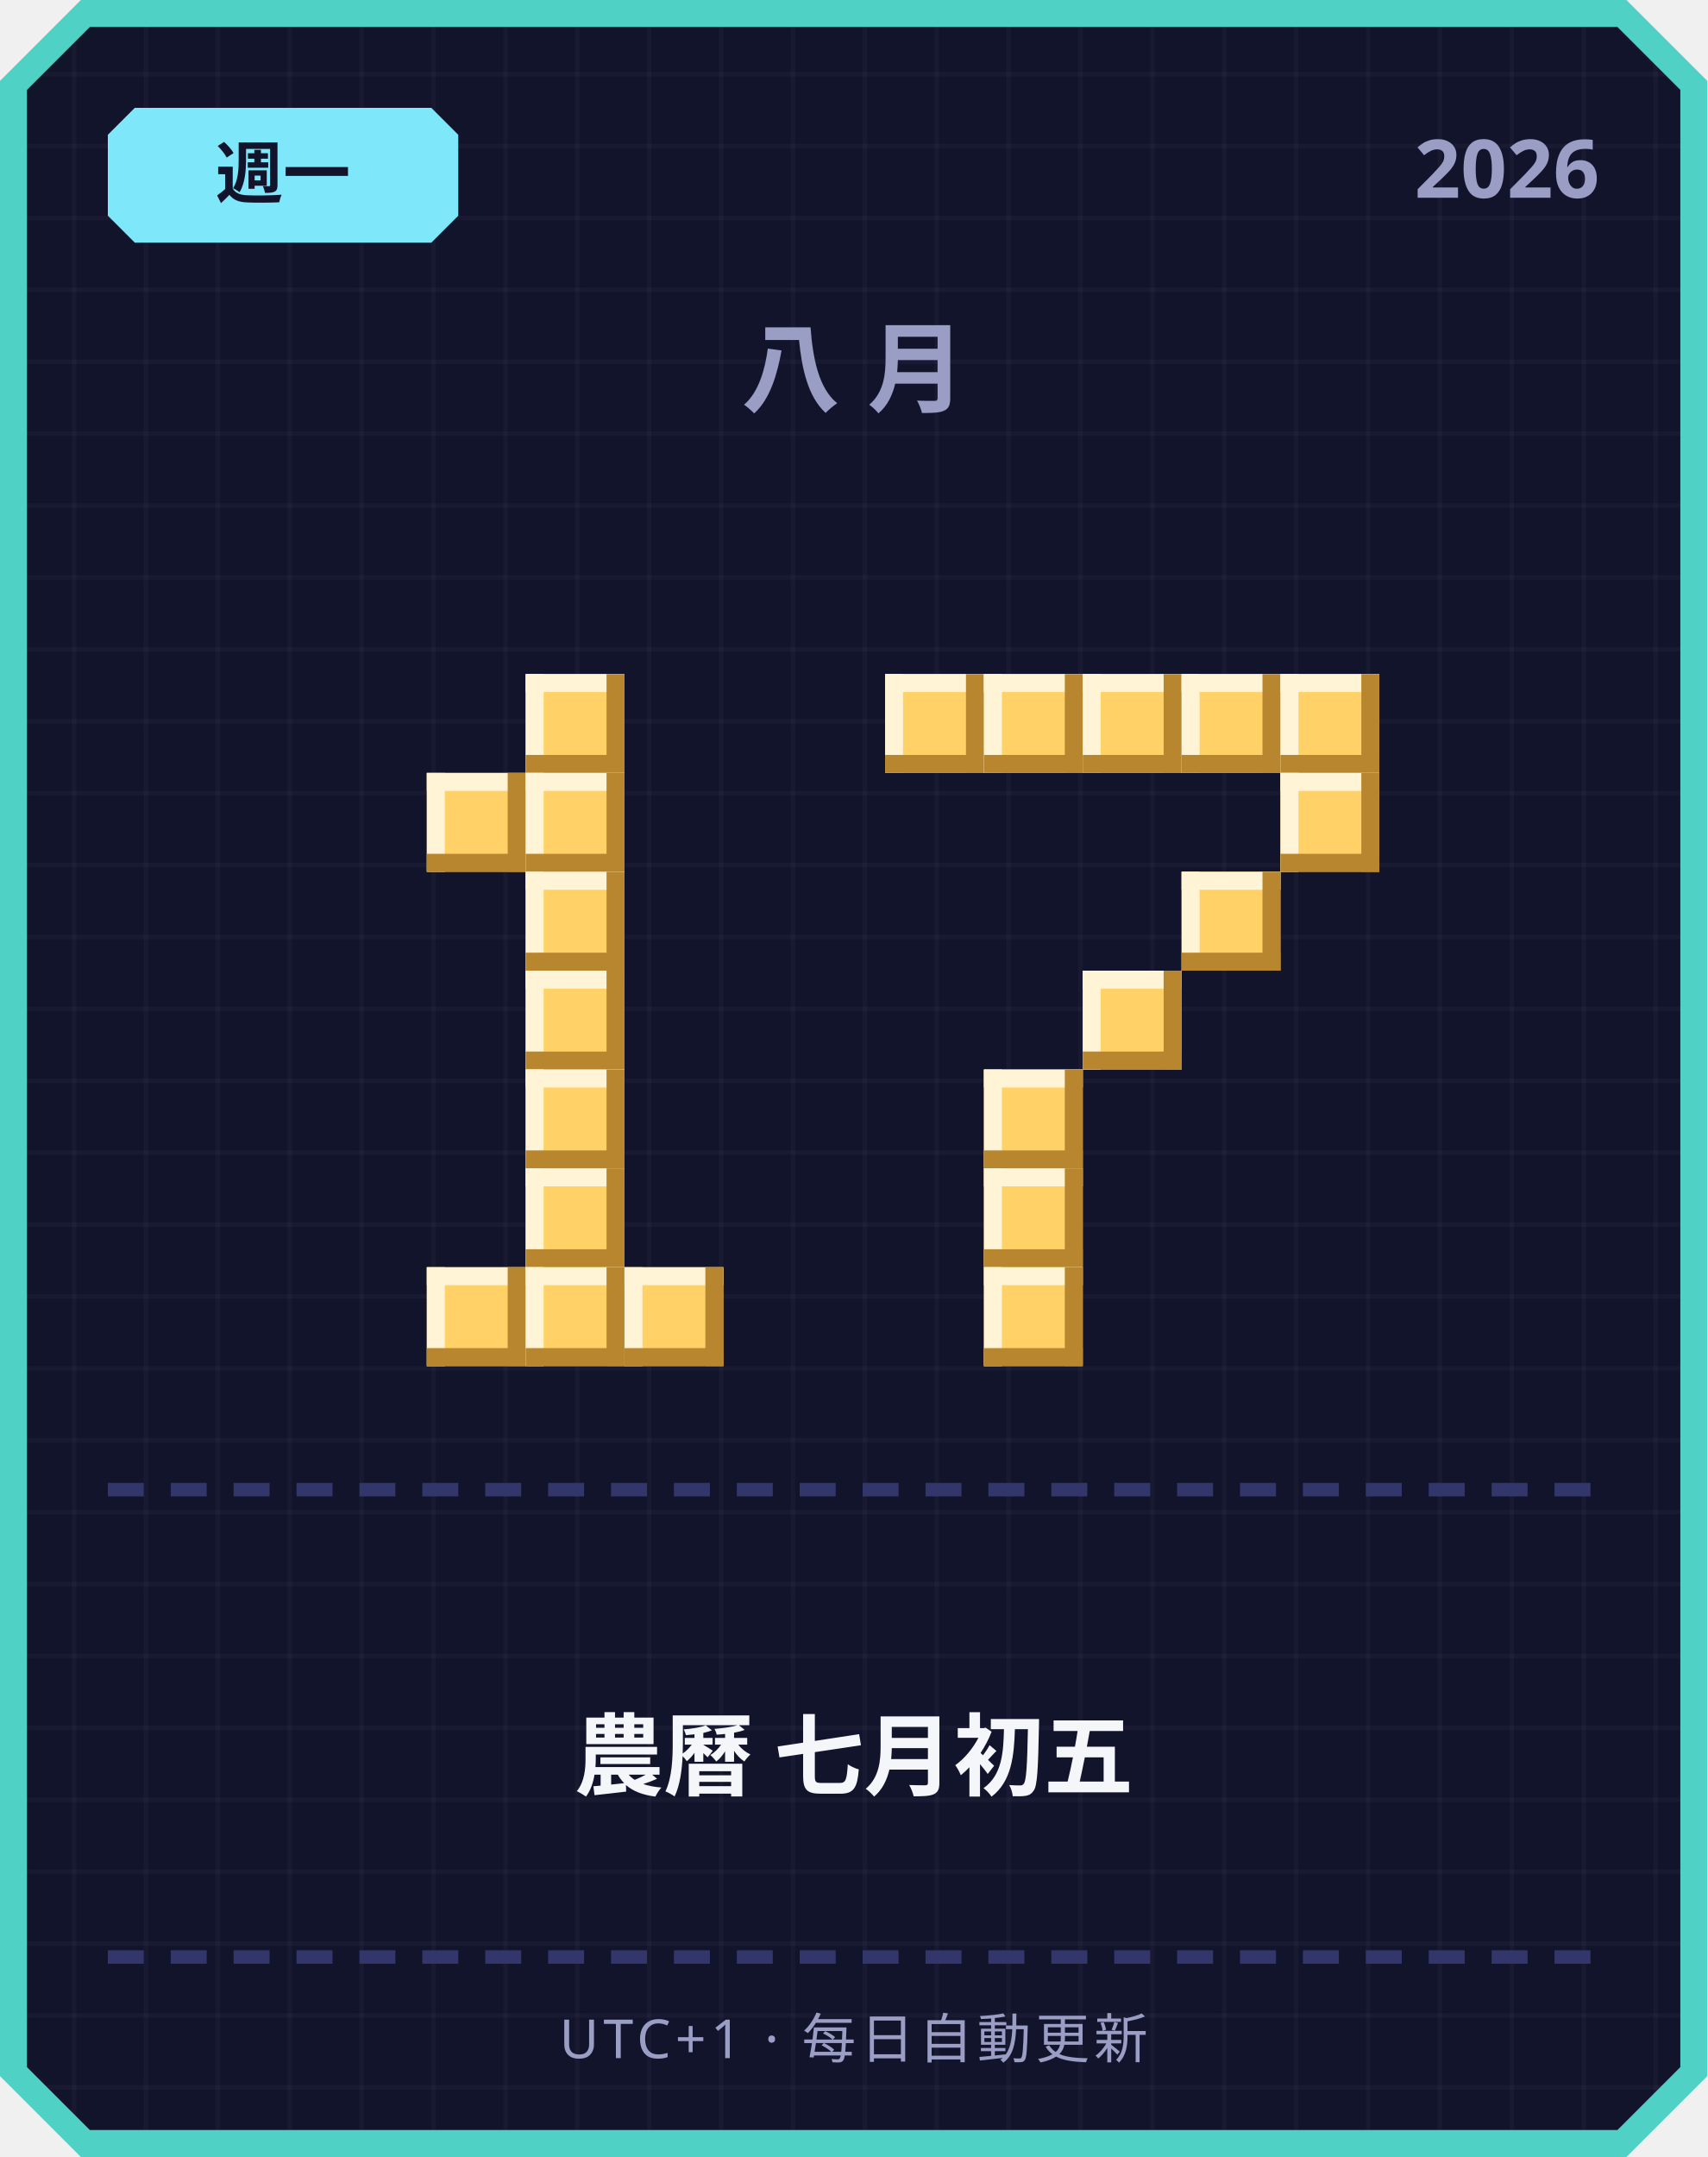
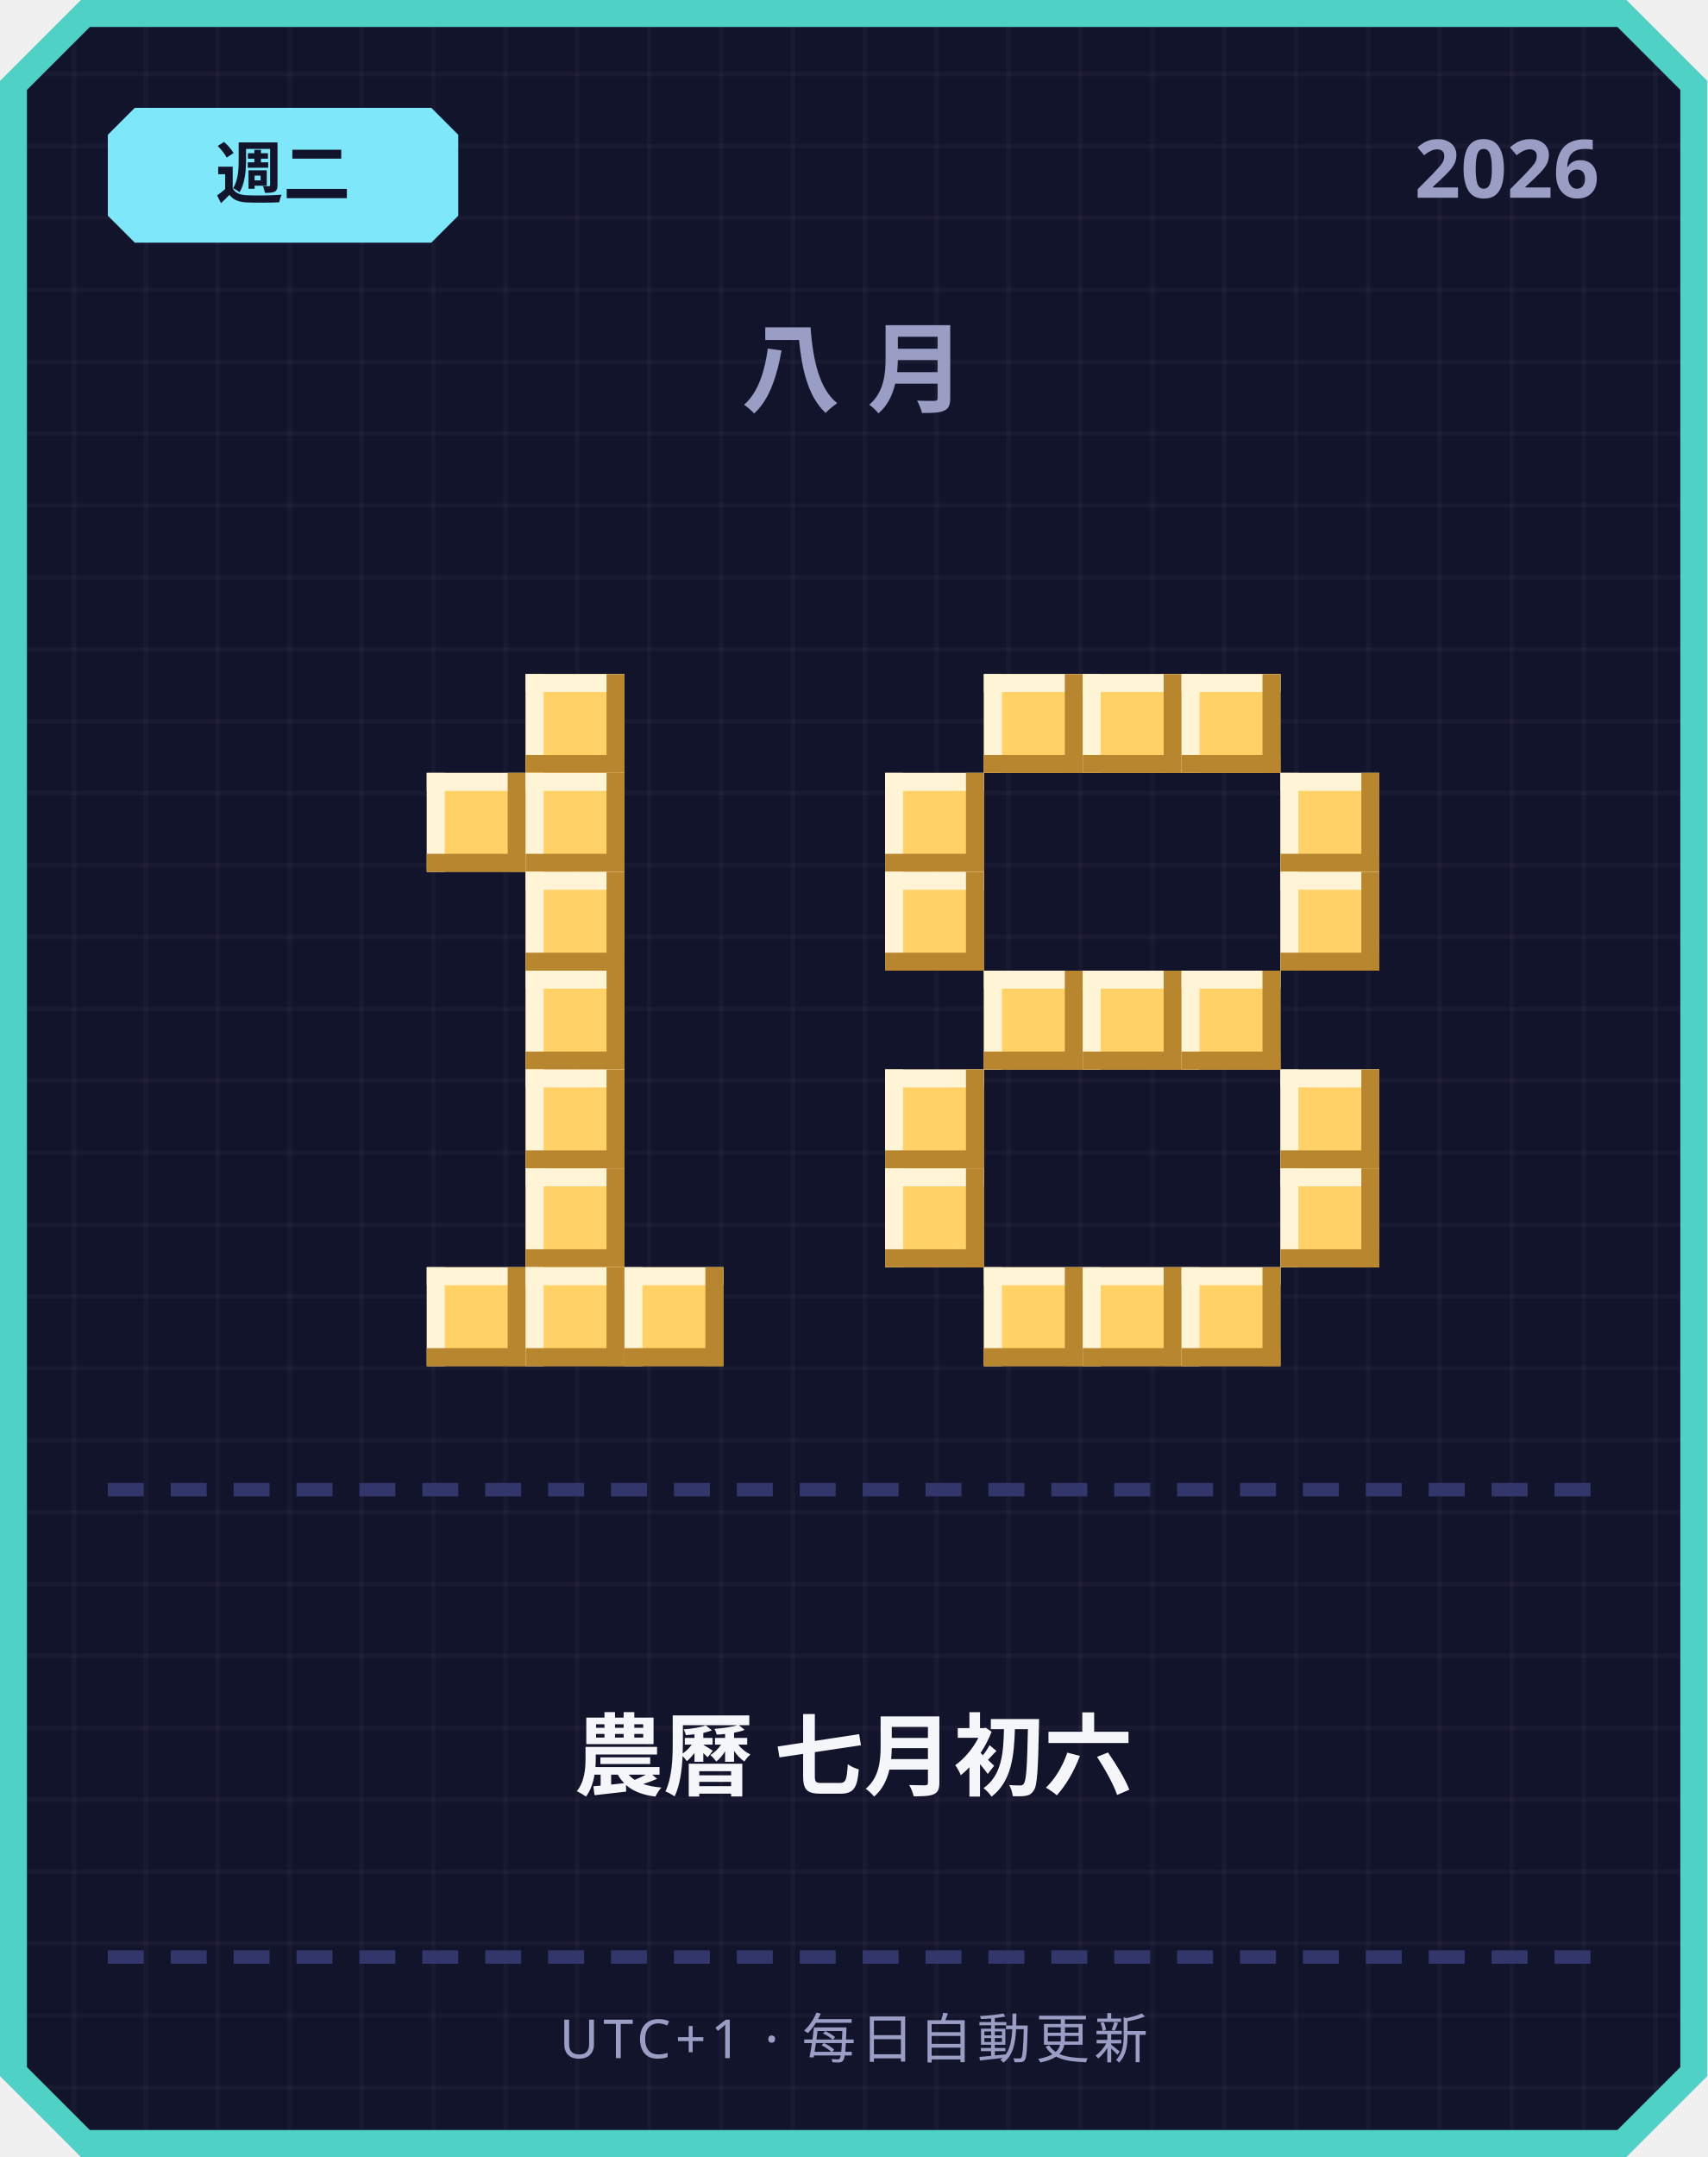
<svg xmlns="http://www.w3.org/2000/svg" width="380" height="480" viewBox="0 0 380 480">
  <defs>
    <pattern id="grid" width="16" height="16" patternUnits="userSpaceOnUse">
      <rect width="16" height="16" fill="#12142b" />
      <rect width="1" height="16" fill="#ffffff" opacity="0.03" />
      <rect width="16" height="1" fill="#ffffff" opacity="0.03" />
    </pattern>
  </defs>
  <path d="M 18,0 L 362,0 L 380,18 L 380,462 L 362,480 L 18,480 L 0,462 L 0,18 Z" fill="#4fd1c5" />
  <path d="M 20,6 L 360,6 L 374,20 L 374,460 L 360,474 L 20,474 L 6,460 L 6,20 Z" fill="url(#grid)" />
  <path d="M 30,24 L 96,24 L 102,30 L 102,48 L 96,54 L 30,54 L 24,48 L 24,30 Z" fill="#7ee8fa" />
-   <text x="63" y="44" text-anchor="middle" font-family="'Segoe UI', sans-serif" font-size="15" font-weight="700" fill="#12142b">週一</text>
+   <text x="63" y="44" text-anchor="middle" font-family="'Segoe UI', sans-serif" font-size="15" font-weight="700" fill="#12142b">週二</text>
  <text x="356" y="44" text-anchor="end" font-family="'Segoe UI', sans-serif" font-size="18" font-weight="700" fill="#9a9dc4">2026</text>
  <text x="190" y="90" text-anchor="middle" font-family="'Segoe UI', sans-serif" font-size="22" font-weight="700" letter-spacing="6" fill="#9a9dc4">八月</text>
  <rect x="117" y="150" width="22" height="22" fill="#ffd166" />
  <rect x="117" y="150" width="22" height="4" fill="#fff4d6" />
  <rect x="117" y="150" width="4" height="22" fill="#fff4d6" />
  <rect x="117" y="168" width="22" height="4" fill="#b8862e" />
  <rect x="135" y="150" width="4" height="22" fill="#b8862e" />
  <rect x="95" y="172" width="22" height="22" fill="#ffd166" />
  <rect x="95" y="172" width="22" height="4" fill="#fff4d6" />
  <rect x="95" y="172" width="4" height="22" fill="#fff4d6" />
  <rect x="95" y="190" width="22" height="4" fill="#b8862e" />
  <rect x="113" y="172" width="4" height="22" fill="#b8862e" />
  <rect x="117" y="172" width="22" height="22" fill="#ffd166" />
  <rect x="117" y="172" width="22" height="4" fill="#fff4d6" />
  <rect x="117" y="172" width="4" height="22" fill="#fff4d6" />
  <rect x="117" y="190" width="22" height="4" fill="#b8862e" />
  <rect x="135" y="172" width="4" height="22" fill="#b8862e" />
  <rect x="117" y="194" width="22" height="22" fill="#ffd166" />
  <rect x="117" y="194" width="22" height="4" fill="#fff4d6" />
  <rect x="117" y="194" width="4" height="22" fill="#fff4d6" />
  <rect x="117" y="212" width="22" height="4" fill="#b8862e" />
  <rect x="135" y="194" width="4" height="22" fill="#b8862e" />
  <rect x="117" y="216" width="22" height="22" fill="#ffd166" />
  <rect x="117" y="216" width="22" height="4" fill="#fff4d6" />
  <rect x="117" y="216" width="4" height="22" fill="#fff4d6" />
  <rect x="117" y="234" width="22" height="4" fill="#b8862e" />
  <rect x="135" y="216" width="4" height="22" fill="#b8862e" />
  <rect x="117" y="238" width="22" height="22" fill="#ffd166" />
  <rect x="117" y="238" width="22" height="4" fill="#fff4d6" />
  <rect x="117" y="238" width="4" height="22" fill="#fff4d6" />
  <rect x="117" y="256" width="22" height="4" fill="#b8862e" />
  <rect x="135" y="238" width="4" height="22" fill="#b8862e" />
  <rect x="117" y="260" width="22" height="22" fill="#ffd166" />
  <rect x="117" y="260" width="22" height="4" fill="#fff4d6" />
  <rect x="117" y="260" width="4" height="22" fill="#fff4d6" />
  <rect x="117" y="278" width="22" height="4" fill="#b8862e" />
  <rect x="135" y="260" width="4" height="22" fill="#b8862e" />
  <rect x="95" y="282" width="22" height="22" fill="#ffd166" />
  <rect x="95" y="282" width="22" height="4" fill="#fff4d6" />
  <rect x="95" y="282" width="4" height="22" fill="#fff4d6" />
  <rect x="95" y="300" width="22" height="4" fill="#b8862e" />
  <rect x="113" y="282" width="4" height="22" fill="#b8862e" />
  <rect x="117" y="282" width="22" height="22" fill="#ffd166" />
  <rect x="117" y="282" width="22" height="4" fill="#fff4d6" />
  <rect x="117" y="282" width="4" height="22" fill="#fff4d6" />
  <rect x="117" y="300" width="22" height="4" fill="#b8862e" />
  <rect x="135" y="282" width="4" height="22" fill="#b8862e" />
  <rect x="139" y="282" width="22" height="22" fill="#ffd166" />
  <rect x="139" y="282" width="22" height="4" fill="#fff4d6" />
  <rect x="139" y="282" width="4" height="22" fill="#fff4d6" />
  <rect x="139" y="300" width="22" height="4" fill="#b8862e" />
  <rect x="157" y="282" width="4" height="22" fill="#b8862e" />
-   <rect x="197" y="150" width="22" height="22" fill="#ffd166" />
-   <rect x="197" y="150" width="22" height="4" fill="#fff4d6" />
-   <rect x="197" y="150" width="4" height="22" fill="#fff4d6" />
-   <rect x="197" y="168" width="22" height="4" fill="#b8862e" />
-   <rect x="215" y="150" width="4" height="22" fill="#b8862e" />
  <rect x="219" y="150" width="22" height="22" fill="#ffd166" />
  <rect x="219" y="150" width="22" height="4" fill="#fff4d6" />
  <rect x="219" y="150" width="4" height="22" fill="#fff4d6" />
  <rect x="219" y="168" width="22" height="4" fill="#b8862e" />
  <rect x="237" y="150" width="4" height="22" fill="#b8862e" />
  <rect x="241" y="150" width="22" height="22" fill="#ffd166" />
  <rect x="241" y="150" width="22" height="4" fill="#fff4d6" />
  <rect x="241" y="150" width="4" height="22" fill="#fff4d6" />
  <rect x="241" y="168" width="22" height="4" fill="#b8862e" />
  <rect x="259" y="150" width="4" height="22" fill="#b8862e" />
  <rect x="263" y="150" width="22" height="22" fill="#ffd166" />
  <rect x="263" y="150" width="22" height="4" fill="#fff4d6" />
  <rect x="263" y="150" width="4" height="22" fill="#fff4d6" />
  <rect x="263" y="168" width="22" height="4" fill="#b8862e" />
  <rect x="281" y="150" width="4" height="22" fill="#b8862e" />
-   <rect x="285" y="150" width="22" height="22" fill="#ffd166" />
-   <rect x="285" y="150" width="22" height="4" fill="#fff4d6" />
-   <rect x="285" y="150" width="4" height="22" fill="#fff4d6" />
-   <rect x="285" y="168" width="22" height="4" fill="#b8862e" />
-   <rect x="303" y="150" width="4" height="22" fill="#b8862e" />
+   <rect x="197" y="172" width="22" height="22" fill="#ffd166" />
+   <rect x="197" y="172" width="22" height="4" fill="#fff4d6" />
+   <rect x="197" y="172" width="4" height="22" fill="#fff4d6" />
+   <rect x="197" y="190" width="22" height="4" fill="#b8862e" />
+   <rect x="215" y="172" width="4" height="22" fill="#b8862e" />
  <rect x="285" y="172" width="22" height="22" fill="#ffd166" />
  <rect x="285" y="172" width="22" height="4" fill="#fff4d6" />
  <rect x="285" y="172" width="4" height="22" fill="#fff4d6" />
  <rect x="285" y="190" width="22" height="4" fill="#b8862e" />
  <rect x="303" y="172" width="4" height="22" fill="#b8862e" />
-   <rect x="263" y="194" width="22" height="22" fill="#ffd166" />
-   <rect x="263" y="194" width="22" height="4" fill="#fff4d6" />
-   <rect x="263" y="194" width="4" height="22" fill="#fff4d6" />
-   <rect x="263" y="212" width="22" height="4" fill="#b8862e" />
-   <rect x="281" y="194" width="4" height="22" fill="#b8862e" />
+   <rect x="197" y="194" width="22" height="22" fill="#ffd166" />
+   <rect x="197" y="194" width="22" height="4" fill="#fff4d6" />
+   <rect x="197" y="194" width="4" height="22" fill="#fff4d6" />
+   <rect x="197" y="212" width="22" height="4" fill="#b8862e" />
+   <rect x="215" y="194" width="4" height="22" fill="#b8862e" />
+   <rect x="285" y="194" width="22" height="22" fill="#ffd166" />
+   <rect x="285" y="194" width="22" height="4" fill="#fff4d6" />
+   <rect x="285" y="194" width="4" height="22" fill="#fff4d6" />
+   <rect x="285" y="212" width="22" height="4" fill="#b8862e" />
+   <rect x="303" y="194" width="4" height="22" fill="#b8862e" />
+   <rect x="219" y="216" width="22" height="22" fill="#ffd166" />
+   <rect x="219" y="216" width="22" height="4" fill="#fff4d6" />
+   <rect x="219" y="216" width="4" height="22" fill="#fff4d6" />
+   <rect x="219" y="234" width="22" height="4" fill="#b8862e" />
+   <rect x="237" y="216" width="4" height="22" fill="#b8862e" />
  <rect x="241" y="216" width="22" height="22" fill="#ffd166" />
  <rect x="241" y="216" width="22" height="4" fill="#fff4d6" />
  <rect x="241" y="216" width="4" height="22" fill="#fff4d6" />
  <rect x="241" y="234" width="22" height="4" fill="#b8862e" />
  <rect x="259" y="216" width="4" height="22" fill="#b8862e" />
-   <rect x="219" y="238" width="22" height="22" fill="#ffd166" />
-   <rect x="219" y="238" width="22" height="4" fill="#fff4d6" />
-   <rect x="219" y="238" width="4" height="22" fill="#fff4d6" />
-   <rect x="219" y="256" width="22" height="4" fill="#b8862e" />
-   <rect x="237" y="238" width="4" height="22" fill="#b8862e" />
-   <rect x="219" y="260" width="22" height="22" fill="#ffd166" />
-   <rect x="219" y="260" width="22" height="4" fill="#fff4d6" />
-   <rect x="219" y="260" width="4" height="22" fill="#fff4d6" />
-   <rect x="219" y="278" width="22" height="4" fill="#b8862e" />
-   <rect x="237" y="260" width="4" height="22" fill="#b8862e" />
+   <rect x="263" y="216" width="22" height="22" fill="#ffd166" />
+   <rect x="263" y="216" width="22" height="4" fill="#fff4d6" />
+   <rect x="263" y="216" width="4" height="22" fill="#fff4d6" />
+   <rect x="263" y="234" width="22" height="4" fill="#b8862e" />
+   <rect x="281" y="216" width="4" height="22" fill="#b8862e" />
+   <rect x="197" y="238" width="22" height="22" fill="#ffd166" />
+   <rect x="197" y="238" width="22" height="4" fill="#fff4d6" />
+   <rect x="197" y="238" width="4" height="22" fill="#fff4d6" />
+   <rect x="197" y="256" width="22" height="4" fill="#b8862e" />
+   <rect x="215" y="238" width="4" height="22" fill="#b8862e" />
+   <rect x="285" y="238" width="22" height="22" fill="#ffd166" />
+   <rect x="285" y="238" width="22" height="4" fill="#fff4d6" />
+   <rect x="285" y="238" width="4" height="22" fill="#fff4d6" />
+   <rect x="285" y="256" width="22" height="4" fill="#b8862e" />
+   <rect x="303" y="238" width="4" height="22" fill="#b8862e" />
+   <rect x="197" y="260" width="22" height="22" fill="#ffd166" />
+   <rect x="197" y="260" width="22" height="4" fill="#fff4d6" />
+   <rect x="197" y="260" width="4" height="22" fill="#fff4d6" />
+   <rect x="197" y="278" width="22" height="4" fill="#b8862e" />
+   <rect x="215" y="260" width="4" height="22" fill="#b8862e" />
+   <rect x="285" y="260" width="22" height="22" fill="#ffd166" />
+   <rect x="285" y="260" width="22" height="4" fill="#fff4d6" />
+   <rect x="285" y="260" width="4" height="22" fill="#fff4d6" />
+   <rect x="285" y="278" width="22" height="4" fill="#b8862e" />
+   <rect x="303" y="260" width="4" height="22" fill="#b8862e" />
  <rect x="219" y="282" width="22" height="22" fill="#ffd166" />
  <rect x="219" y="282" width="22" height="4" fill="#fff4d6" />
  <rect x="219" y="282" width="4" height="22" fill="#fff4d6" />
  <rect x="219" y="300" width="22" height="4" fill="#b8862e" />
  <rect x="237" y="282" width="4" height="22" fill="#b8862e" />
+   <rect x="241" y="282" width="22" height="22" fill="#ffd166" />
+   <rect x="241" y="282" width="22" height="4" fill="#fff4d6" />
+   <rect x="241" y="282" width="4" height="22" fill="#fff4d6" />
+   <rect x="241" y="300" width="22" height="4" fill="#b8862e" />
+   <rect x="259" y="282" width="4" height="22" fill="#b8862e" />
+   <rect x="263" y="282" width="22" height="22" fill="#ffd166" />
+   <rect x="263" y="282" width="22" height="4" fill="#fff4d6" />
+   <rect x="263" y="282" width="4" height="22" fill="#fff4d6" />
+   <rect x="263" y="300" width="22" height="4" fill="#b8862e" />
+   <rect x="281" y="282" width="4" height="22" fill="#b8862e" />
  <rect x="24" y="330" width="8" height="3" fill="#33366b" />
  <rect x="38" y="330" width="8" height="3" fill="#33366b" />
  <rect x="52" y="330" width="8" height="3" fill="#33366b" />
  <rect x="66" y="330" width="8" height="3" fill="#33366b" />
  <rect x="80" y="330" width="8" height="3" fill="#33366b" />
  <rect x="94" y="330" width="8" height="3" fill="#33366b" />
  <rect x="108" y="330" width="8" height="3" fill="#33366b" />
  <rect x="122" y="330" width="8" height="3" fill="#33366b" />
  <rect x="136" y="330" width="8" height="3" fill="#33366b" />
  <rect x="150" y="330" width="8" height="3" fill="#33366b" />
  <rect x="164" y="330" width="8" height="3" fill="#33366b" />
  <rect x="178" y="330" width="8" height="3" fill="#33366b" />
  <rect x="192" y="330" width="8" height="3" fill="#33366b" />
  <rect x="206" y="330" width="8" height="3" fill="#33366b" />
  <rect x="220" y="330" width="8" height="3" fill="#33366b" />
  <rect x="234" y="330" width="8" height="3" fill="#33366b" />
  <rect x="248" y="330" width="8" height="3" fill="#33366b" />
  <rect x="262" y="330" width="8" height="3" fill="#33366b" />
  <rect x="276" y="330" width="8" height="3" fill="#33366b" />
  <rect x="290" y="330" width="8" height="3" fill="#33366b" />
  <rect x="304" y="330" width="8" height="3" fill="#33366b" />
  <rect x="318" y="330" width="8" height="3" fill="#33366b" />
  <rect x="332" y="330" width="8" height="3" fill="#33366b" />
  <rect x="346" y="330" width="8" height="3" fill="#33366b" />
-   <text x="190" y="398" text-anchor="middle" font-family="'Segoe UI', 'Microsoft JhengHei', sans-serif" font-size="20" font-weight="700" fill="#f5f6fa">農曆 七月初五</text>
+   <text x="190" y="398" text-anchor="middle" font-family="'Segoe UI', 'Microsoft JhengHei', sans-serif" font-size="20" font-weight="700" fill="#f5f6fa">農曆 七月初六</text>
  <rect x="24" y="434" width="8" height="3" fill="#33366b" />
  <rect x="38" y="434" width="8" height="3" fill="#33366b" />
  <rect x="52" y="434" width="8" height="3" fill="#33366b" />
  <rect x="66" y="434" width="8" height="3" fill="#33366b" />
  <rect x="80" y="434" width="8" height="3" fill="#33366b" />
  <rect x="94" y="434" width="8" height="3" fill="#33366b" />
  <rect x="108" y="434" width="8" height="3" fill="#33366b" />
  <rect x="122" y="434" width="8" height="3" fill="#33366b" />
  <rect x="136" y="434" width="8" height="3" fill="#33366b" />
  <rect x="150" y="434" width="8" height="3" fill="#33366b" />
  <rect x="164" y="434" width="8" height="3" fill="#33366b" />
  <rect x="178" y="434" width="8" height="3" fill="#33366b" />
  <rect x="192" y="434" width="8" height="3" fill="#33366b" />
  <rect x="206" y="434" width="8" height="3" fill="#33366b" />
  <rect x="220" y="434" width="8" height="3" fill="#33366b" />
  <rect x="234" y="434" width="8" height="3" fill="#33366b" />
  <rect x="248" y="434" width="8" height="3" fill="#33366b" />
  <rect x="262" y="434" width="8" height="3" fill="#33366b" />
  <rect x="276" y="434" width="8" height="3" fill="#33366b" />
  <rect x="290" y="434" width="8" height="3" fill="#33366b" />
  <rect x="304" y="434" width="8" height="3" fill="#33366b" />
  <rect x="318" y="434" width="8" height="3" fill="#33366b" />
  <rect x="332" y="434" width="8" height="3" fill="#33366b" />
  <rect x="346" y="434" width="8" height="3" fill="#33366b" />
  <text x="190" y="458" text-anchor="middle" font-family="'Segoe UI', sans-serif" font-size="12" letter-spacing="1" fill="#9a9dc4">UTC+1 · 每日自動更新</text>
</svg>
